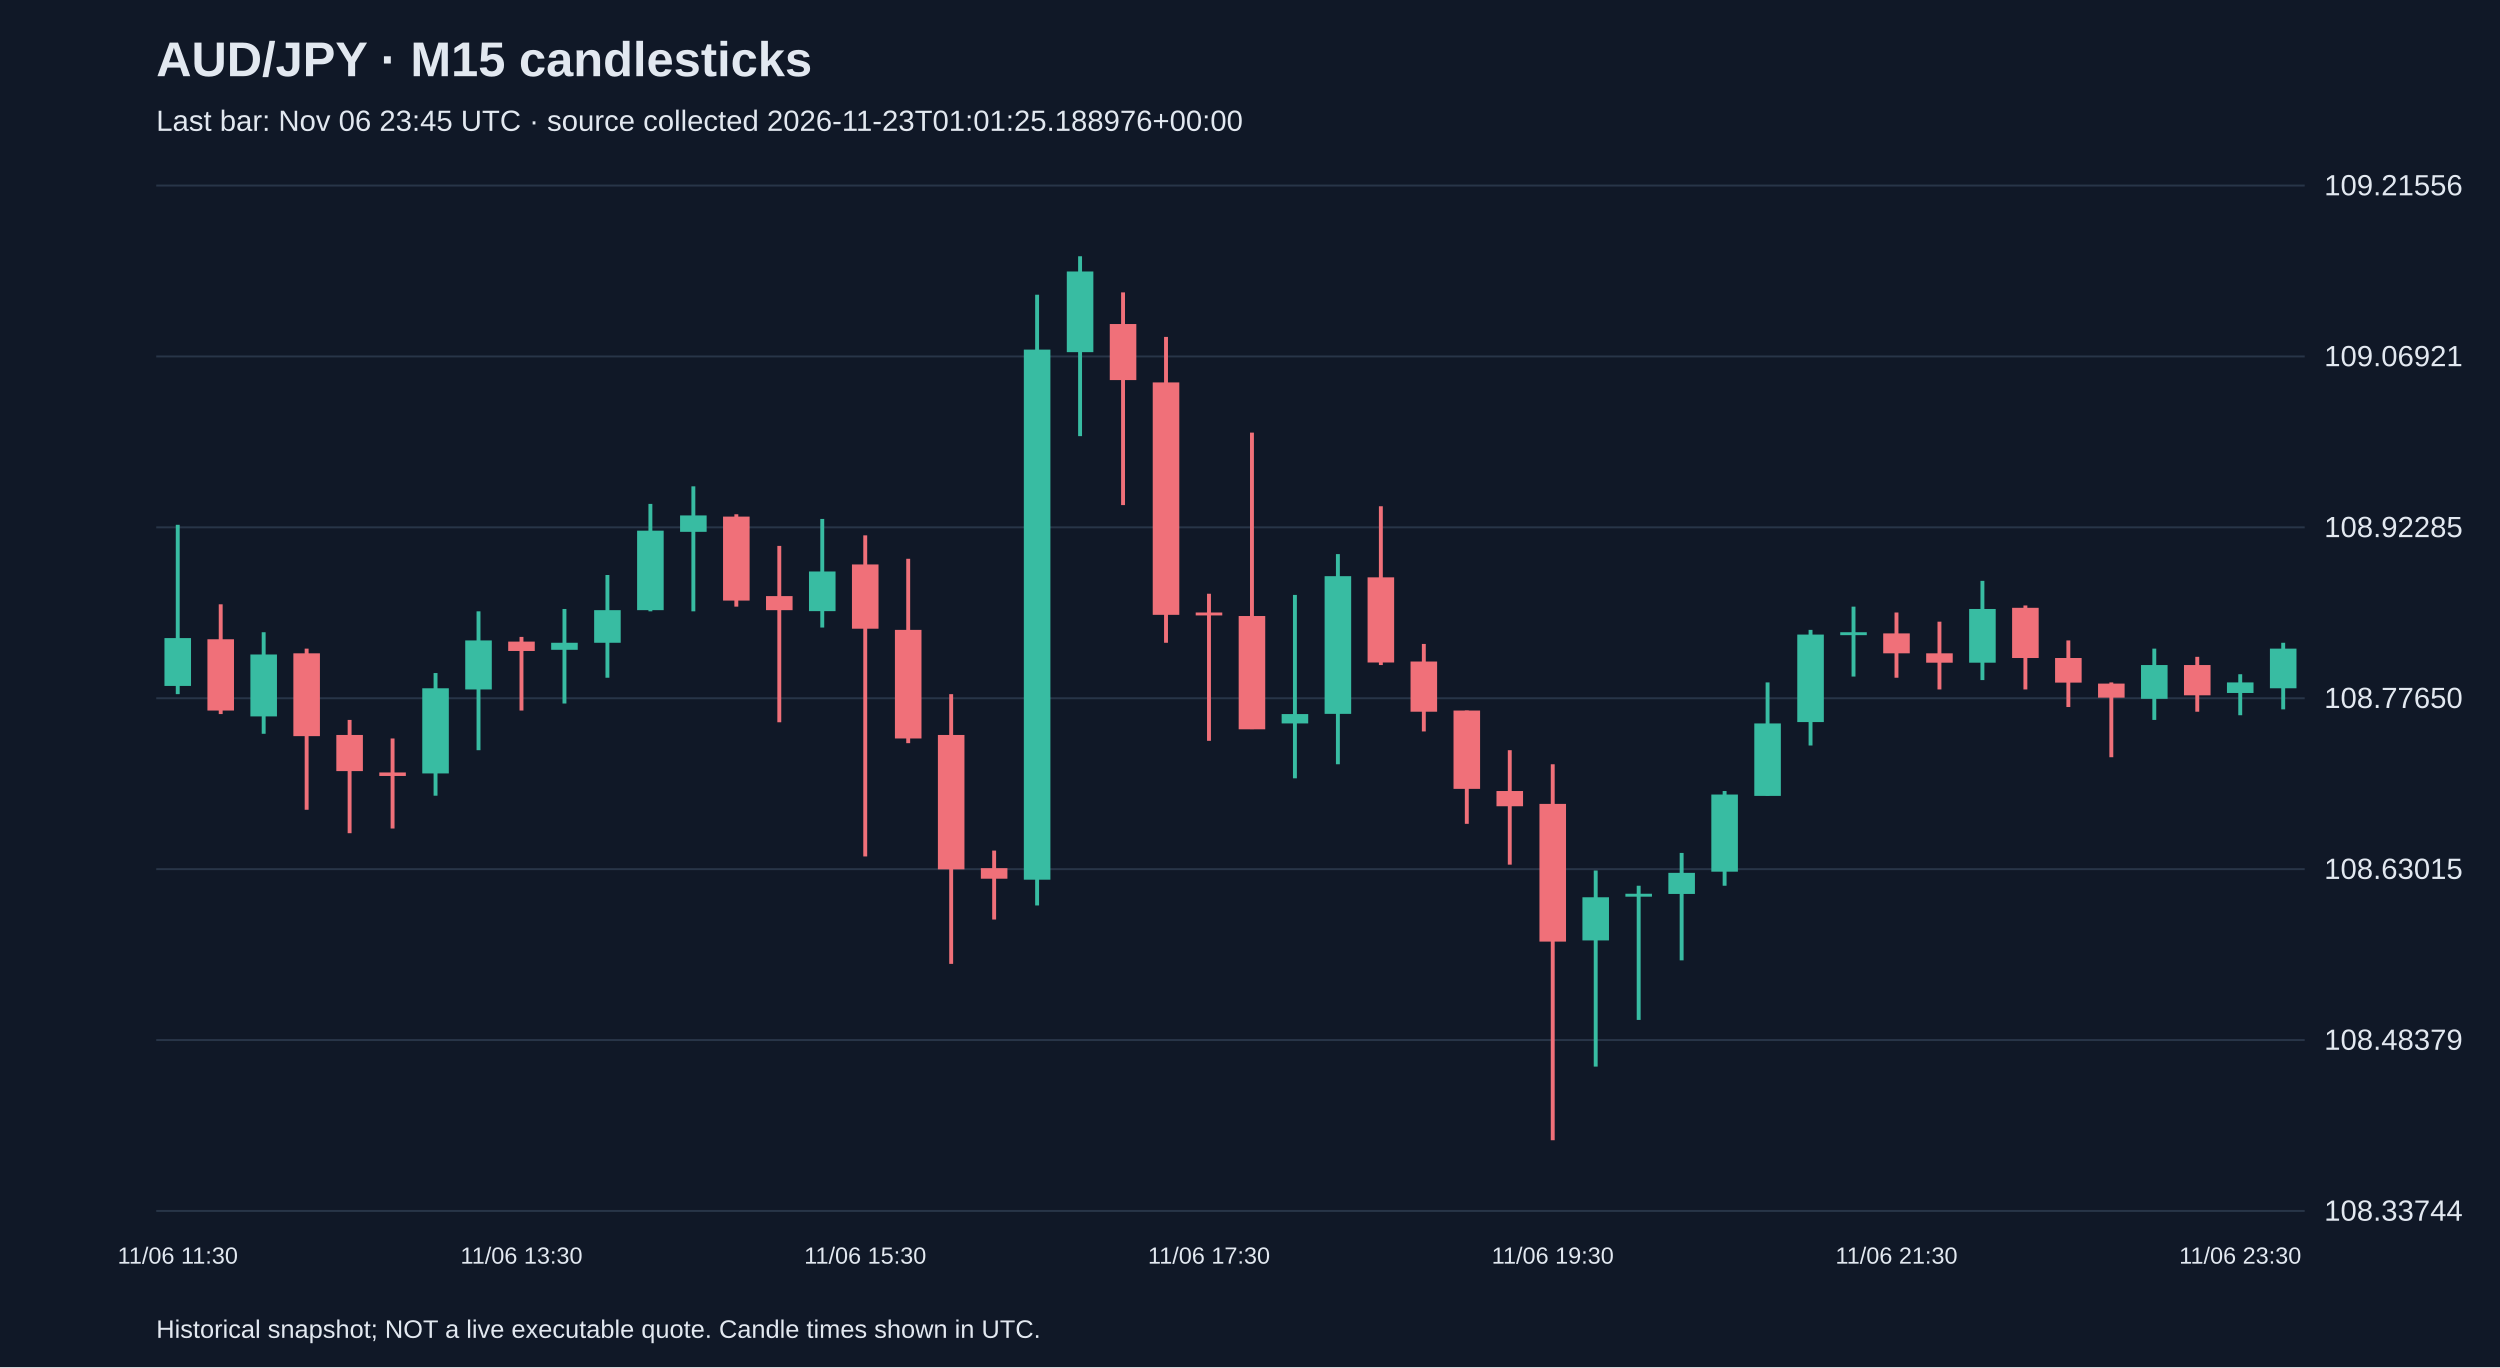
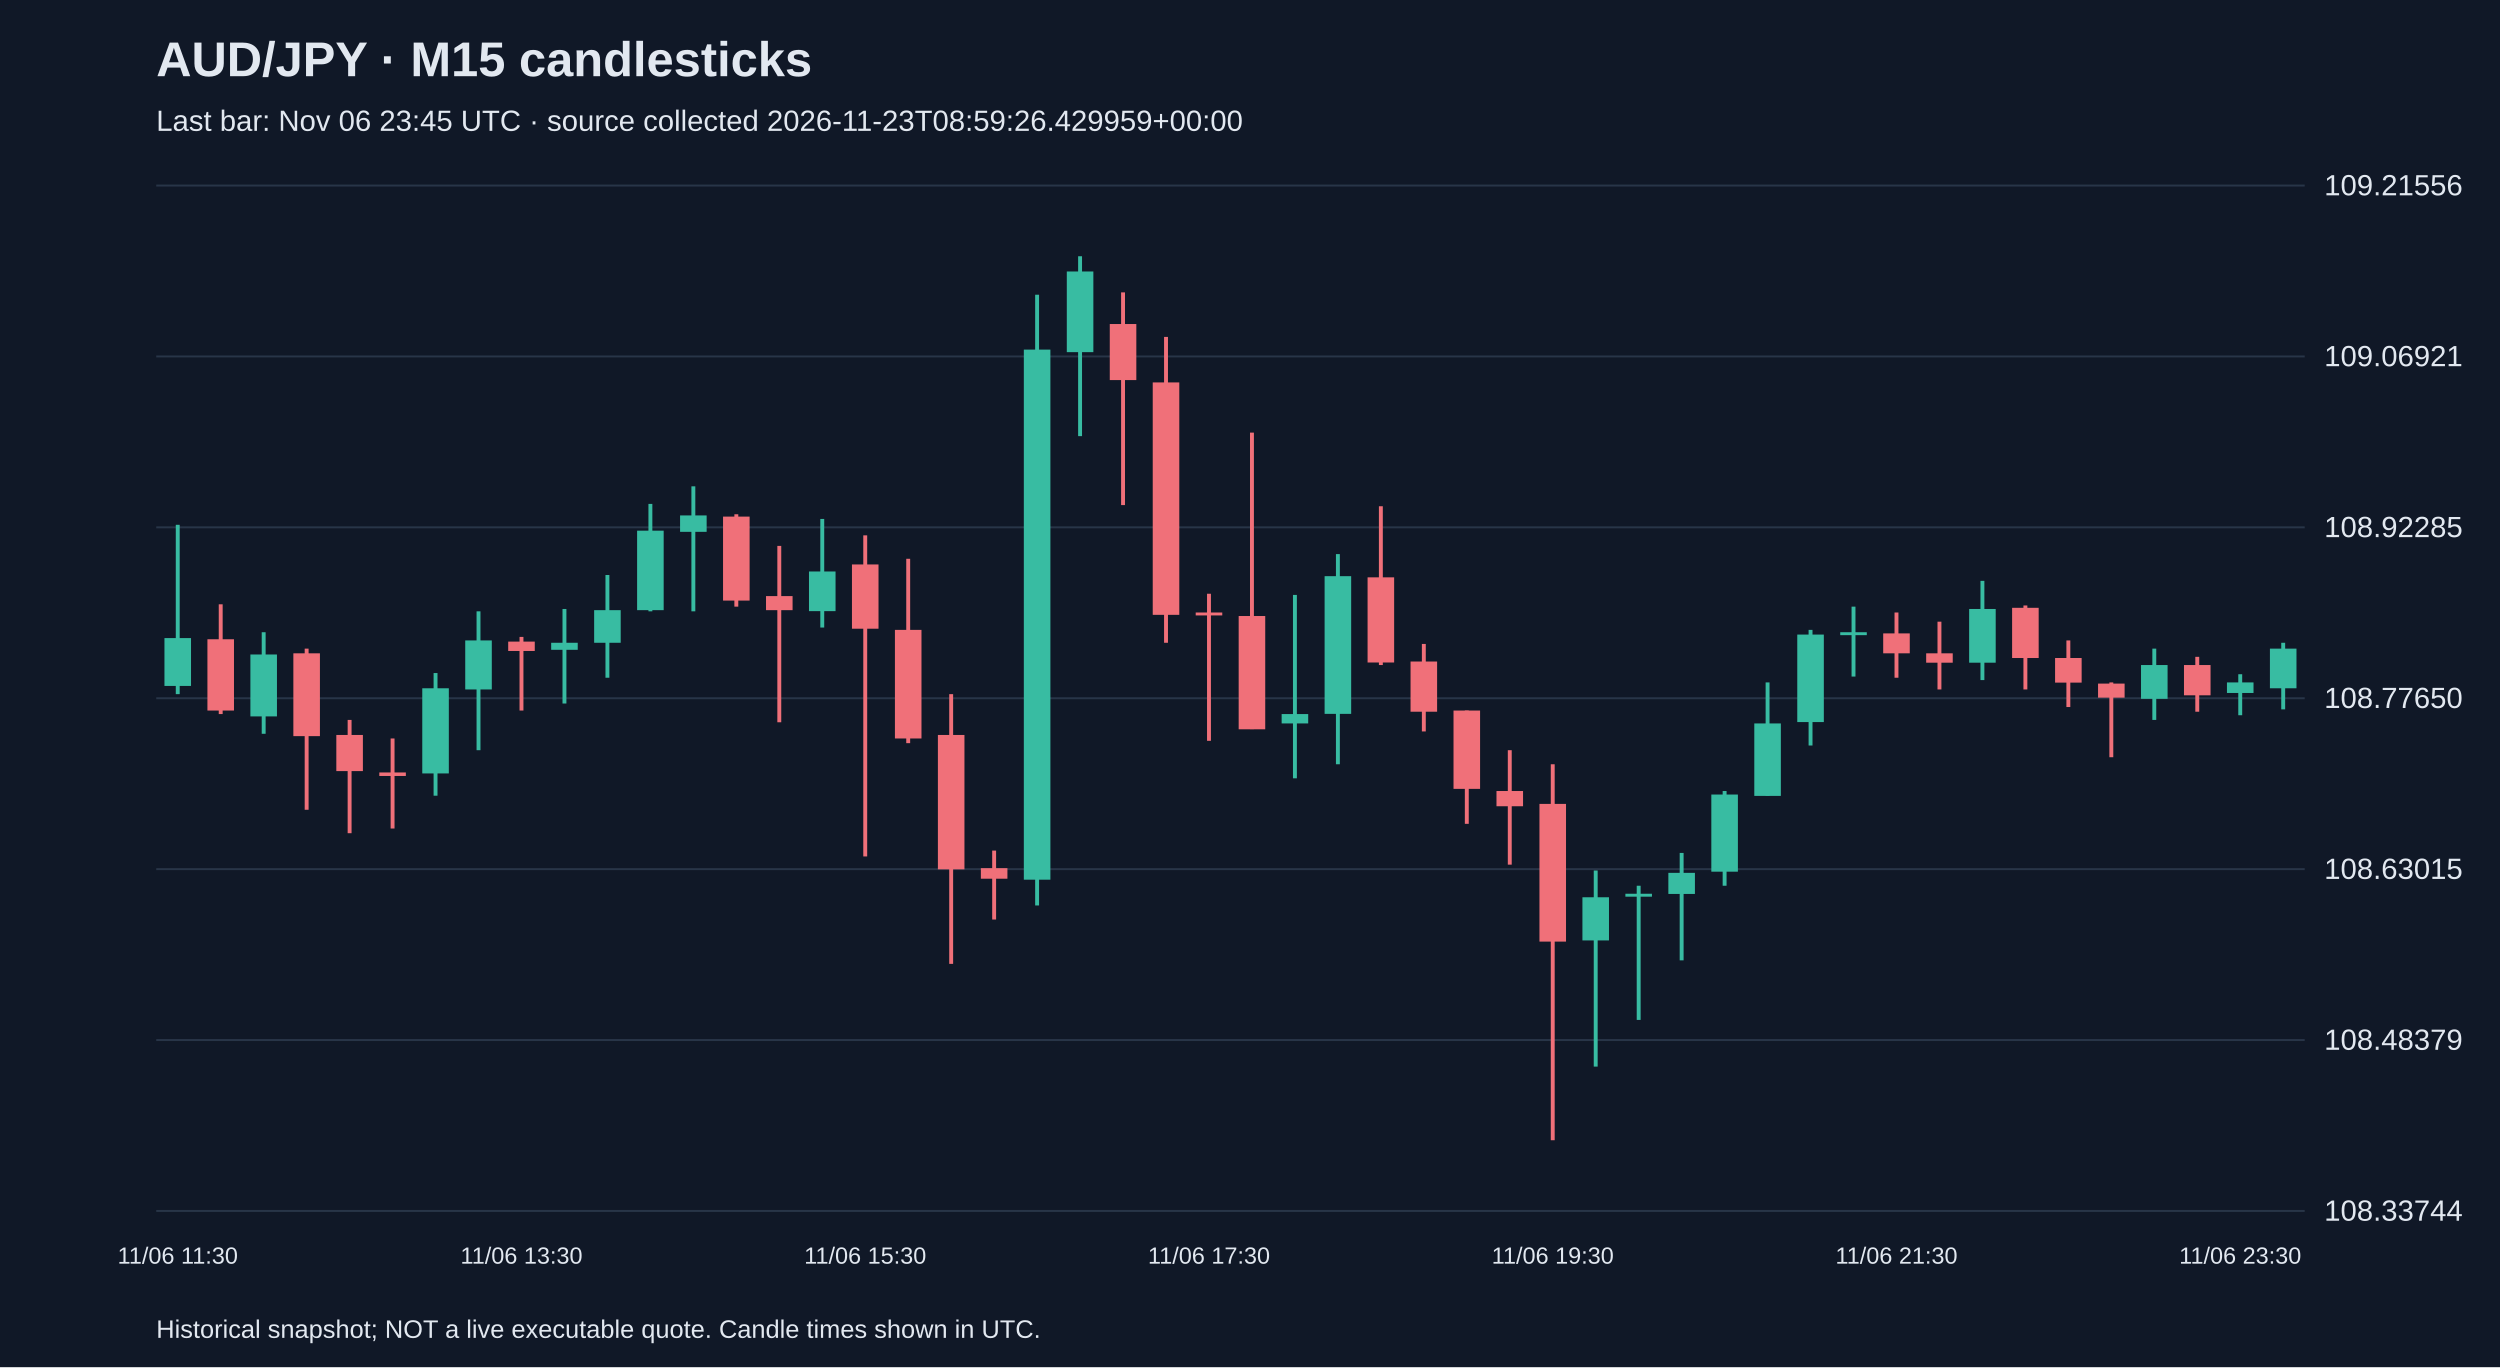
<svg xmlns="http://www.w3.org/2000/svg" viewBox="0 0 1280 700">
  <rect width="100%" height="100%" fill="#101827" />
  <style>text{font-family:Arial,sans-serif;fill:#e2e8f0}</style>
  <text x="80" y="39" font-size="25" font-weight="bold">AUD/JPY · M15 candlesticks</text>
-   <text x="80" y="67" font-size="15" fill="#a6b1c5">Last bar: Nov 06 23:45 UTC · source collected 2026-11-23T01:01:25.188976+00:00</text>
+   <text x="80" y="67" font-size="15" fill="#a6b1c5">Last bar: Nov 06 23:45 UTC · source collected 2026-11-23T08:59:26.429959+00:00</text>
  <line x1="80" y1="620.0" x2="1180" y2="620.0" stroke="#283548" />
  <text x="1190" y="625.0" font-size="15">108.33744</text>
  <line x1="80" y1="532.5" x2="1180" y2="532.5" stroke="#283548" />
  <text x="1190" y="537.5" font-size="15">108.48379</text>
  <line x1="80" y1="445.0" x2="1180" y2="445.0" stroke="#283548" />
  <text x="1190" y="450.0" font-size="15">108.63015</text>
  <line x1="80" y1="357.5" x2="1180" y2="357.5" stroke="#283548" />
  <text x="1190" y="362.5" font-size="15">108.77650</text>
  <line x1="80" y1="270.0" x2="1180" y2="270.0" stroke="#283548" />
  <text x="1190" y="275.0" font-size="15">108.92285</text>
  <line x1="80" y1="182.5" x2="1180" y2="182.5" stroke="#283548" />
  <text x="1190" y="187.5" font-size="15">109.06921</text>
  <line x1="80" y1="95.0" x2="1180" y2="95.0" stroke="#283548" />
  <text x="1190" y="100.0" font-size="15">109.21556</text>
  <line x1="91.0" y1="268.7" x2="91.0" y2="355.4" stroke="#38bca2" stroke-width="2" />
  <rect x="84.2" y="326.7" width="13.6" height="24.5" fill="#38bca2" />
  <text x="91.0" y="647" text-anchor="middle" font-size="12">11/06 11:30</text>
  <line x1="113.0" y1="309.4" x2="113.0" y2="365.6" stroke="#f07079" stroke-width="2" />
  <rect x="106.2" y="327.3" width="13.6" height="36.5" fill="#f07079" />
  <line x1="135.0" y1="323.7" x2="135.0" y2="375.7" stroke="#38bca2" stroke-width="2" />
  <rect x="128.2" y="335.1" width="13.6" height="31.7" fill="#38bca2" />
  <line x1="157.0" y1="332.1" x2="157.0" y2="414.6" stroke="#f07079" stroke-width="2" />
  <rect x="150.2" y="334.5" width="13.6" height="42.4" fill="#f07079" />
  <line x1="179.0" y1="368.6" x2="179.0" y2="426.6" stroke="#f07079" stroke-width="2" />
  <rect x="172.2" y="376.3" width="13.6" height="18.5" fill="#f07079" />
  <line x1="201.0" y1="378.1" x2="201.0" y2="424.2" stroke="#f07079" stroke-width="2" />
  <rect x="194.2" y="395.5" width="13.6" height="1.8" fill="#f07079" />
  <line x1="223.0" y1="344.6" x2="223.0" y2="407.4" stroke="#38bca2" stroke-width="2" />
  <rect x="216.2" y="352.4" width="13.6" height="43.6" fill="#38bca2" />
  <line x1="245.0" y1="313.0" x2="245.0" y2="384.1" stroke="#38bca2" stroke-width="2" />
  <rect x="238.2" y="327.9" width="13.6" height="25.1" fill="#38bca2" />
  <line x1="267.0" y1="326.1" x2="267.0" y2="363.8" stroke="#f07079" stroke-width="2" />
  <rect x="260.2" y="328.5" width="13.6" height="4.8" fill="#f07079" />
  <text x="267.0" y="647" text-anchor="middle" font-size="12">11/06 13:30</text>
  <line x1="289.0" y1="311.8" x2="289.0" y2="360.2" stroke="#38bca2" stroke-width="2" />
  <rect x="282.2" y="329.1" width="13.6" height="3.6" fill="#38bca2" />
  <line x1="311.0" y1="294.4" x2="311.0" y2="347.0" stroke="#38bca2" stroke-width="2" />
  <rect x="304.2" y="312.4" width="13.6" height="16.7" fill="#38bca2" />
  <line x1="333.0" y1="258.0" x2="333.0" y2="313.0" stroke="#38bca2" stroke-width="2" />
  <rect x="326.2" y="271.7" width="13.6" height="40.7" fill="#38bca2" />
  <line x1="355.0" y1="249.0" x2="355.0" y2="313.0" stroke="#38bca2" stroke-width="2" />
  <rect x="348.2" y="263.9" width="13.6" height="8.4" fill="#38bca2" />
  <line x1="377.0" y1="263.3" x2="377.0" y2="310.6" stroke="#f07079" stroke-width="2" />
  <rect x="370.2" y="264.5" width="13.6" height="43.0" fill="#f07079" />
  <line x1="399.0" y1="279.5" x2="399.0" y2="369.8" stroke="#f07079" stroke-width="2" />
  <rect x="392.2" y="305.2" width="13.6" height="7.2" fill="#f07079" />
  <line x1="421.0" y1="265.7" x2="421.0" y2="321.3" stroke="#38bca2" stroke-width="2" />
  <rect x="414.2" y="292.6" width="13.6" height="20.3" fill="#38bca2" />
  <line x1="443.0" y1="274.1" x2="443.0" y2="438.5" stroke="#f07079" stroke-width="2" />
  <rect x="436.2" y="289.0" width="13.6" height="32.9" fill="#f07079" />
  <text x="443.0" y="647" text-anchor="middle" font-size="12">11/06 15:30</text>
  <line x1="465.0" y1="286.1" x2="465.0" y2="380.5" stroke="#f07079" stroke-width="2" />
  <rect x="458.2" y="322.5" width="13.6" height="55.6" fill="#f07079" />
  <line x1="487.0" y1="355.4" x2="487.0" y2="493.5" stroke="#f07079" stroke-width="2" />
  <rect x="480.2" y="376.3" width="13.6" height="68.8" fill="#f07079" />
  <line x1="509.0" y1="435.5" x2="509.0" y2="470.8" stroke="#f07079" stroke-width="2" />
  <rect x="502.2" y="444.5" width="13.6" height="5.4" fill="#f07079" />
  <line x1="531.0" y1="150.9" x2="531.0" y2="463.6" stroke="#38bca2" stroke-width="2" />
  <rect x="524.2" y="179.0" width="13.6" height="271.4" fill="#38bca2" />
  <line x1="553.0" y1="131.2" x2="553.0" y2="223.3" stroke="#38bca2" stroke-width="2" />
  <rect x="546.2" y="139.0" width="13.6" height="41.3" fill="#38bca2" />
  <line x1="575.0" y1="149.7" x2="575.0" y2="258.6" stroke="#f07079" stroke-width="2" />
  <rect x="568.2" y="165.9" width="13.6" height="28.7" fill="#f07079" />
  <line x1="597.0" y1="172.5" x2="597.0" y2="329.1" stroke="#f07079" stroke-width="2" />
  <rect x="590.2" y="195.8" width="13.6" height="119.0" fill="#f07079" />
  <line x1="619.0" y1="304.0" x2="619.0" y2="379.3" stroke="#f07079" stroke-width="2" />
  <rect x="612.2" y="313.6" width="13.6" height="1.5" fill="#f07079" />
  <text x="619.0" y="647" text-anchor="middle" font-size="12">11/06 17:30</text>
  <line x1="641.0" y1="221.5" x2="641.0" y2="373.3" stroke="#f07079" stroke-width="2" />
  <rect x="634.2" y="315.4" width="13.6" height="58.0" fill="#f07079" />
  <line x1="663.0" y1="304.6" x2="663.0" y2="398.5" stroke="#38bca2" stroke-width="2" />
  <rect x="656.2" y="365.6" width="13.6" height="4.8" fill="#38bca2" />
  <line x1="685.0" y1="283.7" x2="685.0" y2="391.3" stroke="#38bca2" stroke-width="2" />
  <rect x="678.2" y="295.0" width="13.6" height="70.5" fill="#38bca2" />
  <line x1="707.0" y1="259.2" x2="707.0" y2="340.5" stroke="#f07079" stroke-width="2" />
  <rect x="700.2" y="295.6" width="13.6" height="43.6" fill="#f07079" />
  <line x1="729.0" y1="329.7" x2="729.0" y2="374.5" stroke="#f07079" stroke-width="2" />
  <rect x="722.2" y="338.7" width="13.6" height="25.7" fill="#f07079" />
  <line x1="751.0" y1="363.8" x2="751.0" y2="421.8" stroke="#f07079" stroke-width="2" />
  <rect x="744.2" y="363.8" width="13.6" height="40.1" fill="#f07079" />
  <line x1="773.0" y1="384.1" x2="773.0" y2="442.7" stroke="#f07079" stroke-width="2" />
  <rect x="766.2" y="405.0" width="13.6" height="7.8" fill="#f07079" />
  <line x1="795.0" y1="391.3" x2="795.0" y2="583.8" stroke="#f07079" stroke-width="2" />
  <rect x="788.2" y="411.6" width="13.6" height="70.5" fill="#f07079" />
  <text x="795.0" y="647" text-anchor="middle" font-size="12">11/06 19:30</text>
  <line x1="817.0" y1="445.7" x2="817.0" y2="546.1" stroke="#38bca2" stroke-width="2" />
  <rect x="810.2" y="459.4" width="13.6" height="22.1" fill="#38bca2" />
  <line x1="839.0" y1="453.5" x2="839.0" y2="522.2" stroke="#38bca2" stroke-width="2" />
  <rect x="832.2" y="457.6" width="13.6" height="1.5" fill="#38bca2" />
  <line x1="861.0" y1="436.7" x2="861.0" y2="491.7" stroke="#38bca2" stroke-width="2" />
  <rect x="854.2" y="446.9" width="13.6" height="10.8" fill="#38bca2" />
  <line x1="883.0" y1="405.0" x2="883.0" y2="453.5" stroke="#38bca2" stroke-width="2" />
  <rect x="876.2" y="406.8" width="13.6" height="39.5" fill="#38bca2" />
  <line x1="905.0" y1="349.4" x2="905.0" y2="407.4" stroke="#38bca2" stroke-width="2" />
  <rect x="898.2" y="370.4" width="13.6" height="37.1" fill="#38bca2" />
  <line x1="927.0" y1="322.5" x2="927.0" y2="381.7" stroke="#38bca2" stroke-width="2" />
  <rect x="920.2" y="324.9" width="13.6" height="44.8" fill="#38bca2" />
  <line x1="949.0" y1="310.6" x2="949.0" y2="346.4" stroke="#38bca2" stroke-width="2" />
  <rect x="942.2" y="323.7" width="13.6" height="1.5" fill="#38bca2" />
  <line x1="971.0" y1="313.6" x2="971.0" y2="347.0" stroke="#f07079" stroke-width="2" />
  <rect x="964.2" y="324.3" width="13.6" height="10.2" fill="#f07079" />
  <text x="971.0" y="647" text-anchor="middle" font-size="12">11/06 21:30</text>
  <line x1="993.0" y1="318.3" x2="993.0" y2="353.0" stroke="#f07079" stroke-width="2" />
  <rect x="986.2" y="334.5" width="13.6" height="4.8" fill="#f07079" />
  <line x1="1015.0" y1="297.4" x2="1015.0" y2="348.2" stroke="#38bca2" stroke-width="2" />
  <rect x="1008.2" y="311.8" width="13.6" height="27.5" fill="#38bca2" />
  <line x1="1037.0" y1="310.0" x2="1037.0" y2="353.0" stroke="#f07079" stroke-width="2" />
  <rect x="1030.2" y="311.2" width="13.6" height="25.7" fill="#f07079" />
  <line x1="1059.0" y1="327.9" x2="1059.0" y2="362.0" stroke="#f07079" stroke-width="2" />
  <rect x="1052.2" y="336.9" width="13.6" height="12.6" fill="#f07079" />
  <line x1="1081.0" y1="349.4" x2="1081.0" y2="387.7" stroke="#f07079" stroke-width="2" />
  <rect x="1074.2" y="350.0" width="13.6" height="7.2" fill="#f07079" />
  <line x1="1103.0" y1="332.1" x2="1103.0" y2="368.6" stroke="#38bca2" stroke-width="2" />
  <rect x="1096.2" y="340.5" width="13.6" height="17.3" fill="#38bca2" />
  <line x1="1125.0" y1="336.3" x2="1125.0" y2="364.4" stroke="#f07079" stroke-width="2" />
  <rect x="1118.2" y="340.5" width="13.6" height="15.5" fill="#f07079" />
  <line x1="1147.0" y1="345.2" x2="1147.0" y2="366.2" stroke="#38bca2" stroke-width="2" />
  <rect x="1140.2" y="349.4" width="13.6" height="5.4" fill="#38bca2" />
  <text x="1147.0" y="647" text-anchor="middle" font-size="12">11/06 23:30</text>
  <line x1="1169.0" y1="329.1" x2="1169.0" y2="363.2" stroke="#38bca2" stroke-width="2" />
  <rect x="1162.2" y="332.1" width="13.6" height="20.3" fill="#38bca2" />
  <text x="80" y="685" font-size="13">Historical snapshot; NOT a live executable quote. Candle times shown in UTC.</text>
</svg>
